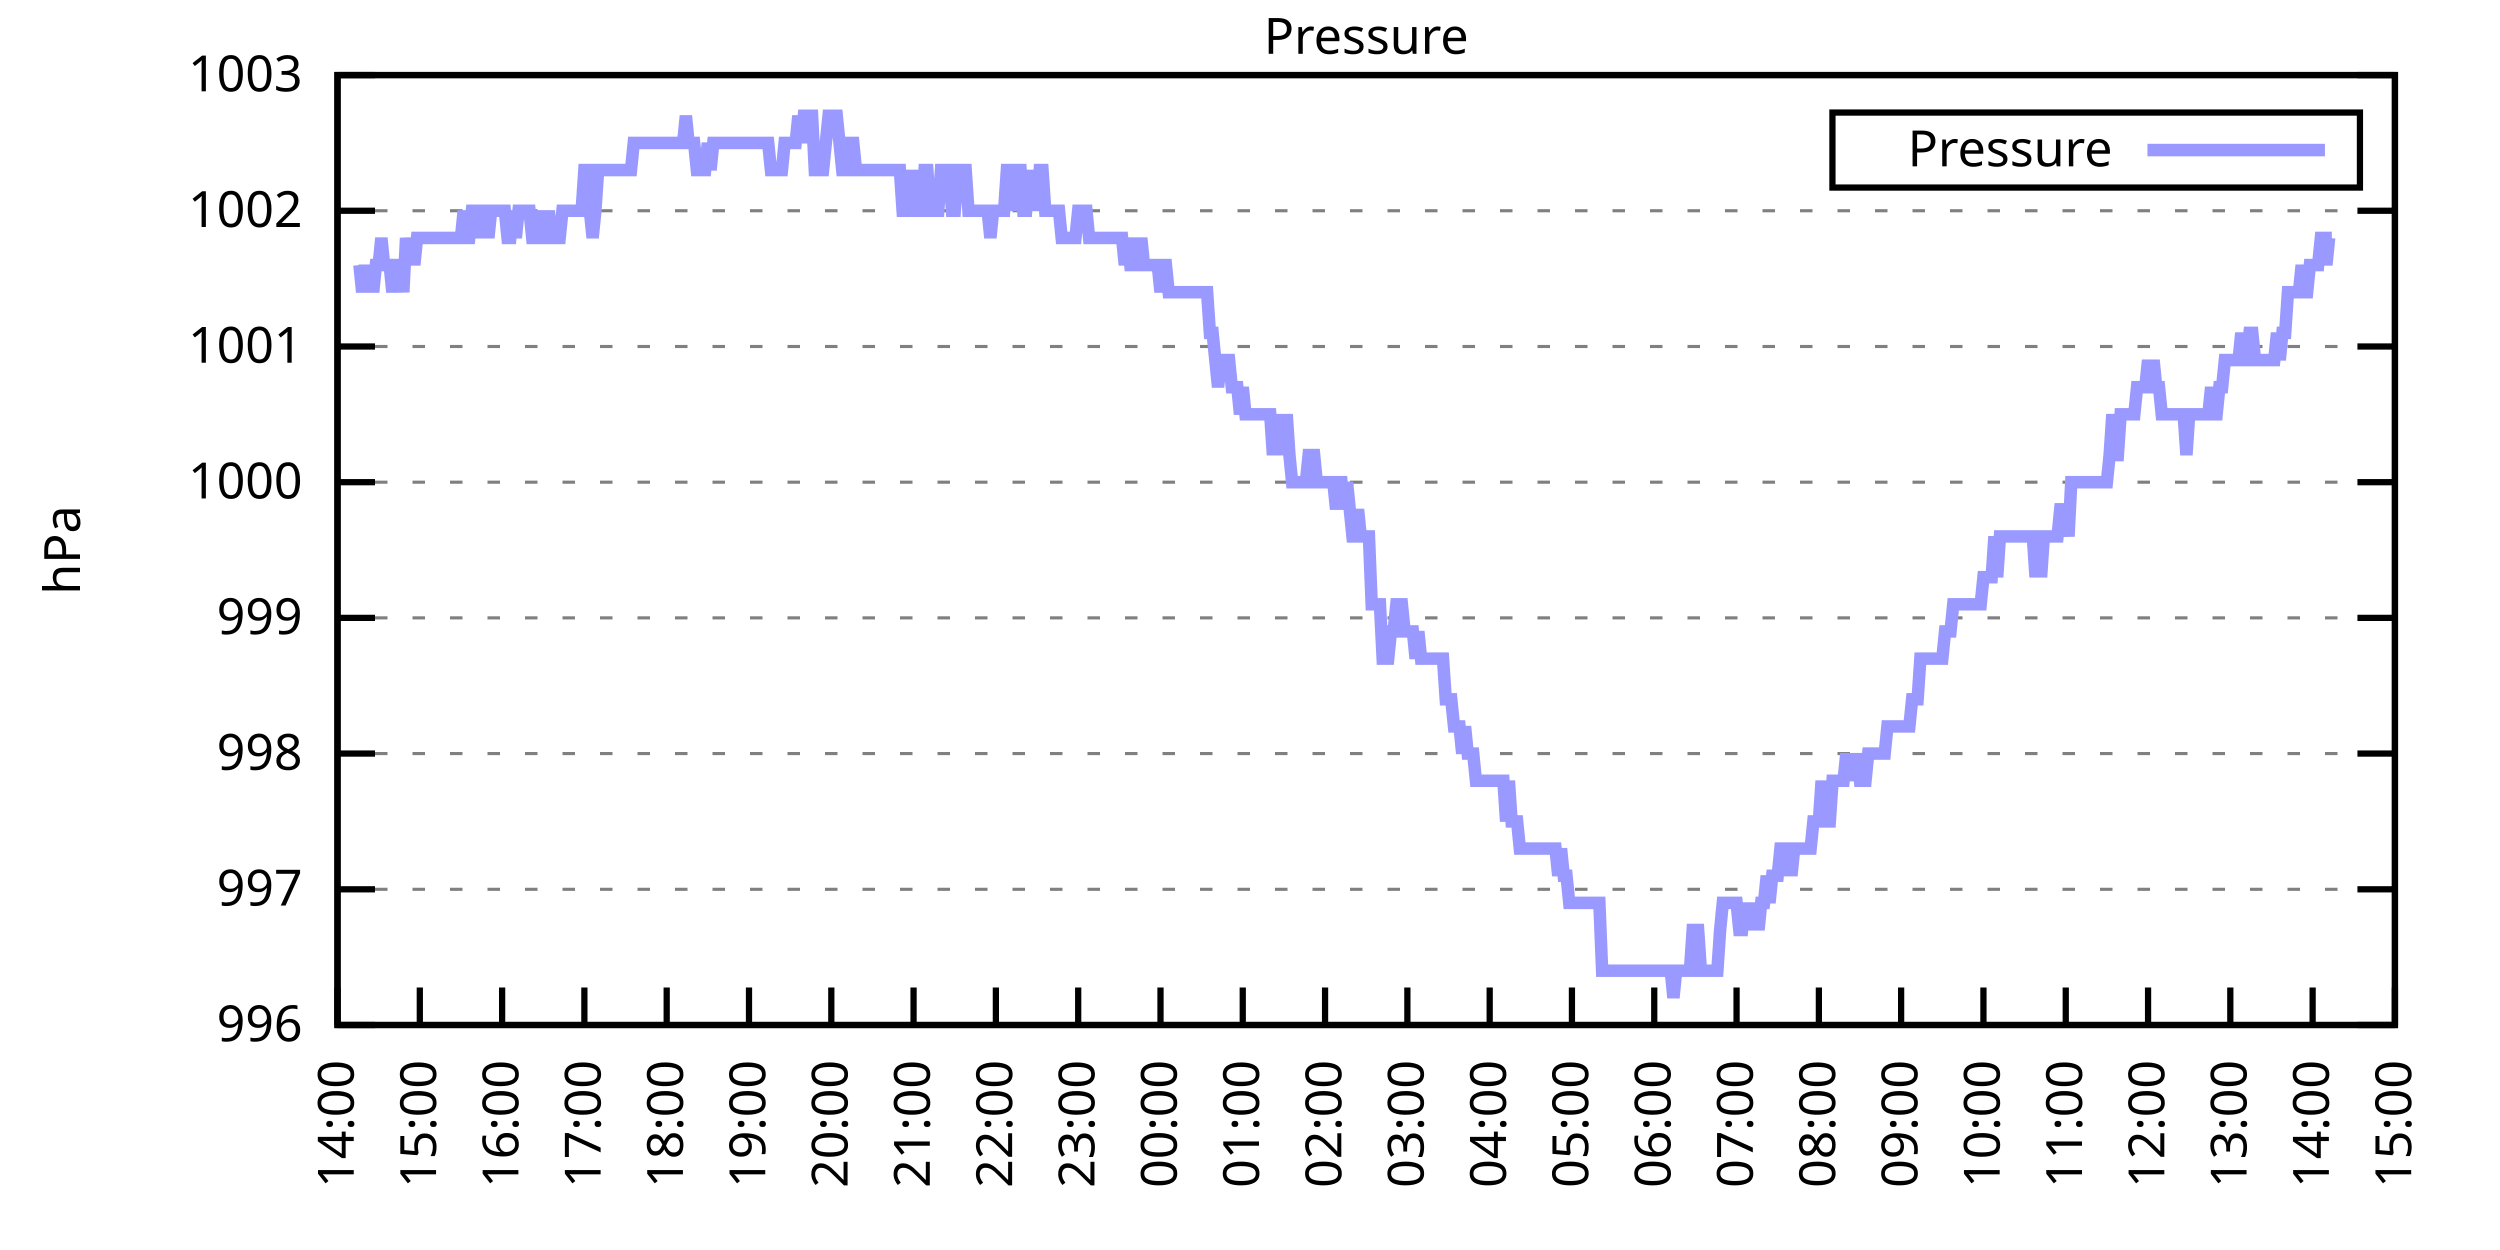
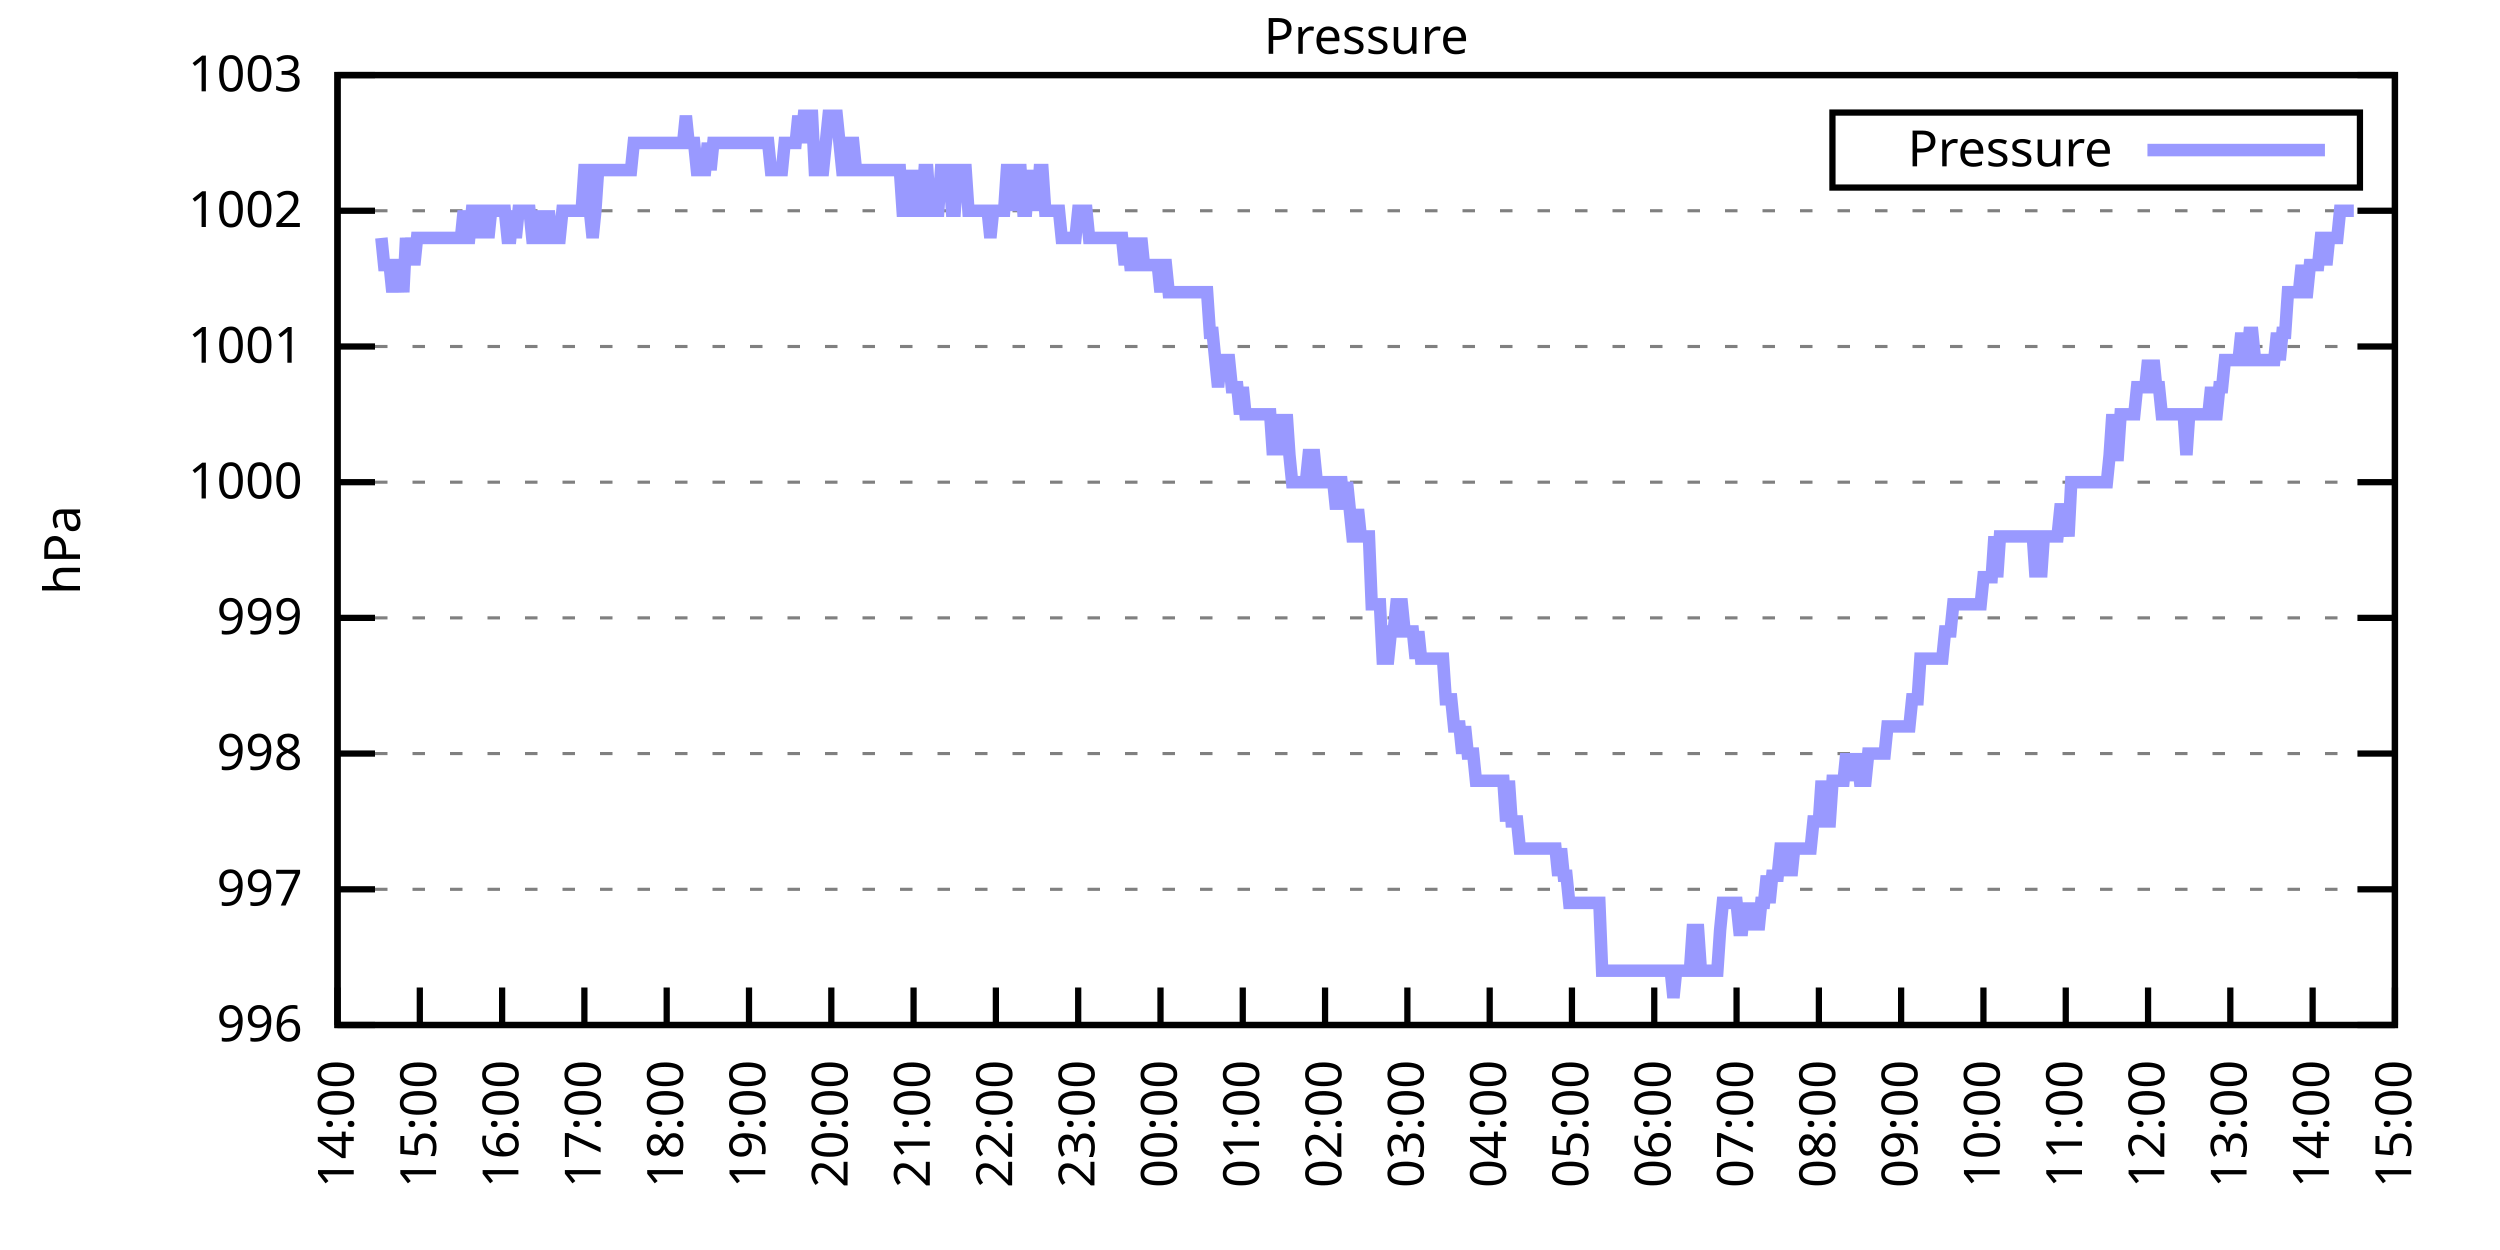
<svg xmlns="http://www.w3.org/2000/svg" xmlns:xlink="http://www.w3.org/1999/xlink" width="400" height="200" viewBox="0 0 400 200">
  <g id="gnuplot_canvas">
    <rect x="0" y="0" width="400" height="200" fill="none" />
    <defs>
      <circle id="gpDot" r="0.5" stroke-width="0.5" stroke="currentColor" />
      <path id="gpPt0" stroke-width="0.333" stroke="currentColor" d="M-1,0 h2 M0,-1 v2" />
      <path id="gpPt1" stroke-width="0.333" stroke="currentColor" d="M-1,-1 L1,1 M1,-1 L-1,1" />
      <path id="gpPt2" stroke-width="0.333" stroke="currentColor" d="M-1,0 L1,0 M0,-1 L0,1 M-1,-1 L1,1 M-1,1 L1,-1" />
      <rect id="gpPt3" stroke-width="0.333" stroke="currentColor" x="-1" y="-1" width="2" height="2" />
      <rect id="gpPt4" stroke-width="0.333" stroke="currentColor" fill="currentColor" x="-1" y="-1" width="2" height="2" />
      <circle id="gpPt5" stroke-width="0.333" stroke="currentColor" cx="0" cy="0" r="1" />
      <use xlink:href="#gpPt5" id="gpPt6" fill="currentColor" stroke="none" />
      <path id="gpPt7" stroke-width="0.333" stroke="currentColor" d="M0,-1.33 L-1.33,0.67 L1.33,0.67 z" />
      <use xlink:href="#gpPt7" id="gpPt8" fill="currentColor" stroke="none" />
      <use xlink:href="#gpPt7" id="gpPt9" stroke="currentColor" transform="rotate(180)" />
      <use xlink:href="#gpPt9" id="gpPt10" fill="currentColor" stroke="none" />
      <use xlink:href="#gpPt3" id="gpPt11" stroke="currentColor" transform="rotate(45)" />
      <use xlink:href="#gpPt11" id="gpPt12" fill="currentColor" stroke="none" />
      <path id="gpPt13" stroke-width="0.333" stroke="currentColor" d="M0,1.330 L1.265,0.411 L0.782,-1.067 L-0.782,-1.076 L-1.265,0.411 z" />
      <use xlink:href="#gpPt13" id="gpPt14" fill="currentColor" stroke="none" />
      <filter id="textbox" filterUnits="objectBoundingBox" x="0" y="0" height="1" width="1">
        <feFlood flood-color="white" flood-opacity="1" result="bgnd" />
        <feComposite in="SourceGraphic" in2="bgnd" operator="atop" />
      </filter>
      <filter id="greybox" filterUnits="objectBoundingBox" x="0" y="0" height="1" width="1">
        <feFlood flood-color="lightgrey" flood-opacity="1" result="grey" />
        <feComposite in="SourceGraphic" in2="grey" operator="atop" />
      </filter>
    </defs>
    <g fill="none" color="white" stroke="currentColor" stroke-width="1.00" stroke-linecap="butt" stroke-linejoin="miter">
</g>
    <g fill="none" color="black" stroke="currentColor" stroke-width="1.00" stroke-linecap="butt" stroke-linejoin="miter">
      <g stroke="none" shape-rendering="crispEdges">
        <polygon fill="rgb(255, 255, 255)" points="54.00,164.00 383.18,164.00 383.18,12.02 54.00,12.02 " />
      </g>
    </g>
    <g fill="none" color="black" stroke="currentColor" stroke-width="1.00" stroke-linecap="butt" stroke-linejoin="miter">
</g>
    <g fill="none" color="black" stroke="black" stroke-width="0.50" stroke-linecap="butt" stroke-linejoin="miter">
</g>
    <g fill="none" color="gray" stroke="currentColor" stroke-width="0.50" stroke-linecap="butt" stroke-linejoin="miter">
      <path stroke="gray" stroke-dasharray="2,4" class="gridline" d="M54.00,164.00 L383.19,164.00  " />
    </g>
    <g fill="none" color="gray" stroke="gray" stroke-width="1.00" stroke-linecap="butt" stroke-linejoin="miter">
</g>
    <g fill="none" color="black" stroke="currentColor" stroke-width="1.00" stroke-linecap="butt" stroke-linejoin="miter">
      <path stroke="black" d="M54.00,164.00 L60.00,164.00 M383.19,164.00 L377.19,164.00  " />
      <g transform="translate(48.40,166.60)" stroke="none" fill="black" font-family="Sans" font-size="8.00" text-anchor="end">
        <text>
          <tspan font-family="Sans"> 996</tspan>
        </text>
      </g>
    </g>
    <g fill="none" color="black" stroke="currentColor" stroke-width="1.00" stroke-linecap="butt" stroke-linejoin="miter">
</g>
    <g fill="none" color="black" stroke="black" stroke-width="0.50" stroke-linecap="butt" stroke-linejoin="miter">
</g>
    <g fill="none" color="gray" stroke="currentColor" stroke-width="0.50" stroke-linecap="butt" stroke-linejoin="miter">
      <path stroke="gray" stroke-dasharray="2,4" class="gridline" d="M54.00,142.29 L383.19,142.29  " />
    </g>
    <g fill="none" color="gray" stroke="gray" stroke-width="1.00" stroke-linecap="butt" stroke-linejoin="miter">
</g>
    <g fill="none" color="black" stroke="currentColor" stroke-width="1.00" stroke-linecap="butt" stroke-linejoin="miter">
      <path stroke="black" d="M54.00,142.29 L60.00,142.29 M383.19,142.29 L377.19,142.29  " />
      <g transform="translate(48.40,144.89)" stroke="none" fill="black" font-family="Sans" font-size="8.00" text-anchor="end">
        <text>
          <tspan font-family="Sans"> 997</tspan>
        </text>
      </g>
    </g>
    <g fill="none" color="black" stroke="currentColor" stroke-width="1.00" stroke-linecap="butt" stroke-linejoin="miter">
</g>
    <g fill="none" color="black" stroke="black" stroke-width="0.50" stroke-linecap="butt" stroke-linejoin="miter">
</g>
    <g fill="none" color="gray" stroke="currentColor" stroke-width="0.50" stroke-linecap="butt" stroke-linejoin="miter">
      <path stroke="gray" stroke-dasharray="2,4" class="gridline" d="M54.00,120.57 L383.19,120.57  " />
    </g>
    <g fill="none" color="gray" stroke="gray" stroke-width="1.00" stroke-linecap="butt" stroke-linejoin="miter">
</g>
    <g fill="none" color="black" stroke="currentColor" stroke-width="1.00" stroke-linecap="butt" stroke-linejoin="miter">
      <path stroke="black" d="M54.00,120.57 L60.00,120.57 M383.19,120.57 L377.19,120.57  " />
      <g transform="translate(48.40,123.17)" stroke="none" fill="black" font-family="Sans" font-size="8.00" text-anchor="end">
        <text>
          <tspan font-family="Sans"> 998</tspan>
        </text>
      </g>
    </g>
    <g fill="none" color="black" stroke="currentColor" stroke-width="1.00" stroke-linecap="butt" stroke-linejoin="miter">
</g>
    <g fill="none" color="black" stroke="black" stroke-width="0.50" stroke-linecap="butt" stroke-linejoin="miter">
</g>
    <g fill="none" color="gray" stroke="currentColor" stroke-width="0.50" stroke-linecap="butt" stroke-linejoin="miter">
      <path stroke="gray" stroke-dasharray="2,4" class="gridline" d="M54.00,98.86 L383.19,98.86  " />
    </g>
    <g fill="none" color="gray" stroke="gray" stroke-width="1.00" stroke-linecap="butt" stroke-linejoin="miter">
</g>
    <g fill="none" color="black" stroke="currentColor" stroke-width="1.00" stroke-linecap="butt" stroke-linejoin="miter">
      <path stroke="black" d="M54.00,98.86 L60.00,98.86 M383.19,98.86 L377.19,98.86  " />
      <g transform="translate(48.40,101.46)" stroke="none" fill="black" font-family="Sans" font-size="8.00" text-anchor="end">
        <text>
          <tspan font-family="Sans"> 999</tspan>
        </text>
      </g>
    </g>
    <g fill="none" color="black" stroke="currentColor" stroke-width="1.00" stroke-linecap="butt" stroke-linejoin="miter">
</g>
    <g fill="none" color="black" stroke="black" stroke-width="0.50" stroke-linecap="butt" stroke-linejoin="miter">
</g>
    <g fill="none" color="gray" stroke="currentColor" stroke-width="0.50" stroke-linecap="butt" stroke-linejoin="miter">
      <path stroke="gray" stroke-dasharray="2,4" class="gridline" d="M54.00,77.15 L383.19,77.15  " />
    </g>
    <g fill="none" color="gray" stroke="gray" stroke-width="1.00" stroke-linecap="butt" stroke-linejoin="miter">
</g>
    <g fill="none" color="black" stroke="currentColor" stroke-width="1.00" stroke-linecap="butt" stroke-linejoin="miter">
      <path stroke="black" d="M54.00,77.15 L60.00,77.15 M383.19,77.15 L377.19,77.15  " />
      <g transform="translate(48.40,79.75)" stroke="none" fill="black" font-family="Sans" font-size="8.00" text-anchor="end">
        <text>
          <tspan font-family="Sans"> 1000</tspan>
        </text>
      </g>
    </g>
    <g fill="none" color="black" stroke="currentColor" stroke-width="1.00" stroke-linecap="butt" stroke-linejoin="miter">
</g>
    <g fill="none" color="black" stroke="black" stroke-width="0.50" stroke-linecap="butt" stroke-linejoin="miter">
</g>
    <g fill="none" color="gray" stroke="currentColor" stroke-width="0.50" stroke-linecap="butt" stroke-linejoin="miter">
      <path stroke="gray" stroke-dasharray="2,4" class="gridline" d="M54.00,55.44 L383.19,55.44  " />
    </g>
    <g fill="none" color="gray" stroke="gray" stroke-width="1.00" stroke-linecap="butt" stroke-linejoin="miter">
</g>
    <g fill="none" color="black" stroke="currentColor" stroke-width="1.00" stroke-linecap="butt" stroke-linejoin="miter">
      <path stroke="black" d="M54.00,55.44 L60.00,55.44 M383.19,55.44 L377.19,55.44  " />
      <g transform="translate(48.40,58.04)" stroke="none" fill="black" font-family="Sans" font-size="8.00" text-anchor="end">
        <text>
          <tspan font-family="Sans"> 1001</tspan>
        </text>
      </g>
    </g>
    <g fill="none" color="black" stroke="currentColor" stroke-width="1.00" stroke-linecap="butt" stroke-linejoin="miter">
</g>
    <g fill="none" color="black" stroke="black" stroke-width="0.50" stroke-linecap="butt" stroke-linejoin="miter">
</g>
    <g fill="none" color="gray" stroke="currentColor" stroke-width="0.50" stroke-linecap="butt" stroke-linejoin="miter">
      <path stroke="gray" stroke-dasharray="2,4" class="gridline" d="M54.00,33.72 L383.19,33.72  " />
    </g>
    <g fill="none" color="gray" stroke="gray" stroke-width="1.00" stroke-linecap="butt" stroke-linejoin="miter">
</g>
    <g fill="none" color="black" stroke="currentColor" stroke-width="1.00" stroke-linecap="butt" stroke-linejoin="miter">
      <path stroke="black" d="M54.00,33.72 L60.00,33.72 M383.19,33.72 L377.19,33.72  " />
      <g transform="translate(48.40,36.32)" stroke="none" fill="black" font-family="Sans" font-size="8.00" text-anchor="end">
        <text>
          <tspan font-family="Sans"> 1002</tspan>
        </text>
      </g>
    </g>
    <g fill="none" color="black" stroke="currentColor" stroke-width="1.00" stroke-linecap="butt" stroke-linejoin="miter">
</g>
    <g fill="none" color="black" stroke="black" stroke-width="0.50" stroke-linecap="butt" stroke-linejoin="miter">
</g>
    <g fill="none" color="gray" stroke="currentColor" stroke-width="0.50" stroke-linecap="butt" stroke-linejoin="miter">
      <path stroke="gray" stroke-dasharray="2,4" class="gridline" d="M54.00,12.01 L383.19,12.01  " />
    </g>
    <g fill="none" color="gray" stroke="gray" stroke-width="1.00" stroke-linecap="butt" stroke-linejoin="miter">
</g>
    <g fill="none" color="black" stroke="currentColor" stroke-width="1.00" stroke-linecap="butt" stroke-linejoin="miter">
      <path stroke="black" d="M54.00,12.01 L60.00,12.01 M383.19,12.01 L377.19,12.01  " />
      <g transform="translate(48.40,14.61)" stroke="none" fill="black" font-family="Sans" font-size="8.00" text-anchor="end">
        <text>
          <tspan font-family="Sans"> 1003</tspan>
        </text>
      </g>
    </g>
    <g fill="none" color="black" stroke="currentColor" stroke-width="1.00" stroke-linecap="butt" stroke-linejoin="miter">
      <path stroke="black" d="M54.00,164.00 L54.00,158.00  " />
      <g transform="translate(56.60,169.60) rotate(270.00)" stroke="none" fill="black" font-family="Sans" font-size="8.00" text-anchor="end">
        <text>
          <tspan font-family="Sans">14:00</tspan>
        </text>
      </g>
    </g>
    <g fill="none" color="black" stroke="currentColor" stroke-width="1.00" stroke-linecap="butt" stroke-linejoin="miter">
      <path stroke="black" d="M67.17,164.00 L67.17,158.00  " />
      <g transform="translate(69.77,169.60) rotate(270.00)" stroke="none" fill="black" font-family="Sans" font-size="8.00" text-anchor="end">
        <text>
          <tspan font-family="Sans">15:00</tspan>
        </text>
      </g>
    </g>
    <g fill="none" color="black" stroke="currentColor" stroke-width="1.00" stroke-linecap="butt" stroke-linejoin="miter">
      <path stroke="black" d="M80.34,164.00 L80.34,158.00  " />
      <g transform="translate(82.94,169.60) rotate(270.00)" stroke="none" fill="black" font-family="Sans" font-size="8.00" text-anchor="end">
        <text>
          <tspan font-family="Sans">16:00</tspan>
        </text>
      </g>
    </g>
    <g fill="none" color="black" stroke="currentColor" stroke-width="1.00" stroke-linecap="butt" stroke-linejoin="miter">
      <path stroke="black" d="M93.50,164.00 L93.50,158.00  " />
      <g transform="translate(96.10,169.60) rotate(270.00)" stroke="none" fill="black" font-family="Sans" font-size="8.00" text-anchor="end">
        <text>
          <tspan font-family="Sans">17:00</tspan>
        </text>
      </g>
    </g>
    <g fill="none" color="black" stroke="currentColor" stroke-width="1.00" stroke-linecap="butt" stroke-linejoin="miter">
      <path stroke="black" d="M106.67,164.00 L106.67,158.00  " />
      <g transform="translate(109.27,169.60) rotate(270.00)" stroke="none" fill="black" font-family="Sans" font-size="8.00" text-anchor="end">
        <text>
          <tspan font-family="Sans">18:00</tspan>
        </text>
      </g>
    </g>
    <g fill="none" color="black" stroke="currentColor" stroke-width="1.00" stroke-linecap="butt" stroke-linejoin="miter">
      <path stroke="black" d="M119.84,164.00 L119.84,158.00  " />
      <g transform="translate(122.44,169.60) rotate(270.00)" stroke="none" fill="black" font-family="Sans" font-size="8.00" text-anchor="end">
        <text>
          <tspan font-family="Sans">19:00</tspan>
        </text>
      </g>
    </g>
    <g fill="none" color="black" stroke="currentColor" stroke-width="1.00" stroke-linecap="butt" stroke-linejoin="miter">
      <path stroke="black" d="M133.01,164.00 L133.01,158.00  " />
      <g transform="translate(135.61,169.60) rotate(270.00)" stroke="none" fill="black" font-family="Sans" font-size="8.00" text-anchor="end">
        <text>
          <tspan font-family="Sans">20:00</tspan>
        </text>
      </g>
    </g>
    <g fill="none" color="black" stroke="currentColor" stroke-width="1.00" stroke-linecap="butt" stroke-linejoin="miter">
      <path stroke="black" d="M146.17,164.00 L146.17,158.00  " />
      <g transform="translate(148.77,169.60) rotate(270.00)" stroke="none" fill="black" font-family="Sans" font-size="8.00" text-anchor="end">
        <text>
          <tspan font-family="Sans">21:00</tspan>
        </text>
      </g>
    </g>
    <g fill="none" color="black" stroke="currentColor" stroke-width="1.00" stroke-linecap="butt" stroke-linejoin="miter">
      <path stroke="black" d="M159.34,164.00 L159.34,158.00  " />
      <g transform="translate(161.94,169.60) rotate(270.00)" stroke="none" fill="black" font-family="Sans" font-size="8.00" text-anchor="end">
        <text>
          <tspan font-family="Sans">22:00</tspan>
        </text>
      </g>
    </g>
    <g fill="none" color="black" stroke="currentColor" stroke-width="1.00" stroke-linecap="butt" stroke-linejoin="miter">
      <path stroke="black" d="M172.51,164.00 L172.51,158.00  " />
      <g transform="translate(175.11,169.60) rotate(270.00)" stroke="none" fill="black" font-family="Sans" font-size="8.00" text-anchor="end">
        <text>
          <tspan font-family="Sans">23:00</tspan>
        </text>
      </g>
    </g>
    <g fill="none" color="black" stroke="currentColor" stroke-width="1.00" stroke-linecap="butt" stroke-linejoin="miter">
      <path stroke="black" d="M185.68,164.00 L185.68,158.00  " />
      <g transform="translate(188.28,169.60) rotate(270.00)" stroke="none" fill="black" font-family="Sans" font-size="8.00" text-anchor="end">
        <text>
          <tspan font-family="Sans">00:00</tspan>
        </text>
      </g>
    </g>
    <g fill="none" color="black" stroke="currentColor" stroke-width="1.00" stroke-linecap="butt" stroke-linejoin="miter">
      <path stroke="black" d="M198.84,164.00 L198.84,158.00  " />
      <g transform="translate(201.44,169.60) rotate(270.00)" stroke="none" fill="black" font-family="Sans" font-size="8.00" text-anchor="end">
        <text>
          <tspan font-family="Sans">01:00</tspan>
        </text>
      </g>
    </g>
    <g fill="none" color="black" stroke="currentColor" stroke-width="1.00" stroke-linecap="butt" stroke-linejoin="miter">
      <path stroke="black" d="M212.01,164.00 L212.01,158.00  " />
      <g transform="translate(214.61,169.60) rotate(270.00)" stroke="none" fill="black" font-family="Sans" font-size="8.00" text-anchor="end">
        <text>
          <tspan font-family="Sans">02:00</tspan>
        </text>
      </g>
    </g>
    <g fill="none" color="black" stroke="currentColor" stroke-width="1.00" stroke-linecap="butt" stroke-linejoin="miter">
      <path stroke="black" d="M225.18,164.00 L225.18,158.00  " />
      <g transform="translate(227.78,169.60) rotate(270.00)" stroke="none" fill="black" font-family="Sans" font-size="8.00" text-anchor="end">
        <text>
          <tspan font-family="Sans">03:00</tspan>
        </text>
      </g>
    </g>
    <g fill="none" color="black" stroke="currentColor" stroke-width="1.00" stroke-linecap="butt" stroke-linejoin="miter">
      <path stroke="black" d="M238.35,164.00 L238.35,158.00  " />
      <g transform="translate(240.95,169.60) rotate(270.00)" stroke="none" fill="black" font-family="Sans" font-size="8.00" text-anchor="end">
        <text>
          <tspan font-family="Sans">04:00</tspan>
        </text>
      </g>
    </g>
    <g fill="none" color="black" stroke="currentColor" stroke-width="1.00" stroke-linecap="butt" stroke-linejoin="miter">
      <path stroke="black" d="M251.51,164.00 L251.51,158.00  " />
      <g transform="translate(254.11,169.60) rotate(270.00)" stroke="none" fill="black" font-family="Sans" font-size="8.00" text-anchor="end">
        <text>
          <tspan font-family="Sans">05:00</tspan>
        </text>
      </g>
    </g>
    <g fill="none" color="black" stroke="currentColor" stroke-width="1.00" stroke-linecap="butt" stroke-linejoin="miter">
      <path stroke="black" d="M264.68,164.00 L264.68,158.00  " />
      <g transform="translate(267.28,169.60) rotate(270.00)" stroke="none" fill="black" font-family="Sans" font-size="8.00" text-anchor="end">
        <text>
          <tspan font-family="Sans">06:00</tspan>
        </text>
      </g>
    </g>
    <g fill="none" color="black" stroke="currentColor" stroke-width="1.00" stroke-linecap="butt" stroke-linejoin="miter">
      <path stroke="black" d="M277.85,164.00 L277.85,158.00  " />
      <g transform="translate(280.45,169.60) rotate(270.00)" stroke="none" fill="black" font-family="Sans" font-size="8.00" text-anchor="end">
        <text>
          <tspan font-family="Sans">07:00</tspan>
        </text>
      </g>
    </g>
    <g fill="none" color="black" stroke="currentColor" stroke-width="1.00" stroke-linecap="butt" stroke-linejoin="miter">
      <path stroke="black" d="M291.02,164.00 L291.02,158.00  " />
      <g transform="translate(293.62,169.60) rotate(270.00)" stroke="none" fill="black" font-family="Sans" font-size="8.00" text-anchor="end">
        <text>
          <tspan font-family="Sans">08:00</tspan>
        </text>
      </g>
    </g>
    <g fill="none" color="black" stroke="currentColor" stroke-width="1.00" stroke-linecap="butt" stroke-linejoin="miter">
      <path stroke="black" d="M304.18,164.00 L304.18,158.00  " />
      <g transform="translate(306.78,169.60) rotate(270.00)" stroke="none" fill="black" font-family="Sans" font-size="8.00" text-anchor="end">
        <text>
          <tspan font-family="Sans">09:00</tspan>
        </text>
      </g>
    </g>
    <g fill="none" color="black" stroke="currentColor" stroke-width="1.00" stroke-linecap="butt" stroke-linejoin="miter">
      <path stroke="black" d="M317.35,164.00 L317.35,158.00  " />
      <g transform="translate(319.95,169.60) rotate(270.00)" stroke="none" fill="black" font-family="Sans" font-size="8.00" text-anchor="end">
        <text>
          <tspan font-family="Sans">10:00</tspan>
        </text>
      </g>
    </g>
    <g fill="none" color="black" stroke="currentColor" stroke-width="1.00" stroke-linecap="butt" stroke-linejoin="miter">
      <path stroke="black" d="M330.52,164.00 L330.52,158.00  " />
      <g transform="translate(333.12,169.60) rotate(270.00)" stroke="none" fill="black" font-family="Sans" font-size="8.00" text-anchor="end">
        <text>
          <tspan font-family="Sans">11:00</tspan>
        </text>
      </g>
    </g>
    <g fill="none" color="black" stroke="currentColor" stroke-width="1.00" stroke-linecap="butt" stroke-linejoin="miter">
      <path stroke="black" d="M343.69,164.00 L343.69,158.00  " />
      <g transform="translate(346.29,169.60) rotate(270.00)" stroke="none" fill="black" font-family="Sans" font-size="8.00" text-anchor="end">
        <text>
          <tspan font-family="Sans">12:00</tspan>
        </text>
      </g>
    </g>
    <g fill="none" color="black" stroke="currentColor" stroke-width="1.00" stroke-linecap="butt" stroke-linejoin="miter">
      <path stroke="black" d="M356.85,164.00 L356.85,158.00  " />
      <g transform="translate(359.45,169.60) rotate(270.00)" stroke="none" fill="black" font-family="Sans" font-size="8.00" text-anchor="end">
        <text>
          <tspan font-family="Sans">13:00</tspan>
        </text>
      </g>
    </g>
    <g fill="none" color="black" stroke="currentColor" stroke-width="1.00" stroke-linecap="butt" stroke-linejoin="miter">
      <path stroke="black" d="M370.02,164.00 L370.02,158.00  " />
      <g transform="translate(372.62,169.60) rotate(270.00)" stroke="none" fill="black" font-family="Sans" font-size="8.00" text-anchor="end">
        <text>
          <tspan font-family="Sans">14:00</tspan>
        </text>
      </g>
    </g>
    <g fill="none" color="black" stroke="currentColor" stroke-width="1.00" stroke-linecap="butt" stroke-linejoin="miter">
      <path stroke="black" d="M383.19,164.00 L383.19,158.00  " />
      <g transform="translate(385.79,169.60) rotate(270.00)" stroke="none" fill="black" font-family="Sans" font-size="8.00" text-anchor="end">
        <text>
          <tspan font-family="Sans">15:00</tspan>
        </text>
      </g>
    </g>
    <g fill="none" color="black" stroke="currentColor" stroke-width="1.00" stroke-linecap="butt" stroke-linejoin="miter">
</g>
    <g fill="none" color="black" stroke="currentColor" stroke-width="1.00" stroke-linecap="butt" stroke-linejoin="miter">
      <path stroke="black" d="M54.00,12.01 L54.00,164.00 L383.19,164.00 L383.19,12.01 L54.00,12.01 Z  " />
    </g>
    <g fill="none" color="black" stroke="currentColor" stroke-width="1.00" stroke-linecap="butt" stroke-linejoin="miter">
</g>
    <g fill="none" color="black" stroke="currentColor" stroke-width="1.00" stroke-linecap="butt" stroke-linejoin="miter">
      <path stroke="black" d="M293.19,30.01 L293.19,18.01 L377.59,18.01 L377.59,30.01 L293.19,30.01 Z  " />
    </g>
    <g id="Pressure_plot_1">
      <g fill="none" color="white" stroke="black" stroke-width="2.00" stroke-linecap="butt" stroke-linejoin="miter">
</g>
      <g fill="none" color="black" stroke="currentColor" stroke-width="2.00" stroke-linecap="butt" stroke-linejoin="miter">
        <g transform="translate(337.99,26.61)" stroke="none" fill="black" font-family="Sans" font-size="8.00" text-anchor="end">
          <text>
            <tspan font-family="Sans">Pressure</tspan>
          </text>
        </g>
      </g>
      <g fill="none" color="black" stroke="currentColor" stroke-width="2.00" stroke-linecap="butt" stroke-linejoin="miter">
-         <path stroke="rgb(153, 153, 255)" d="M343.59,24.01 L371.99,24.01 M57.51,42.41 L57.95,46.75 L58.39,42.41 L58.83,46.75 L59.27,42.41 L59.71,46.75   L60.14,42.41 L60.58,42.41 L61.02,38.07 L61.46,42.41 L61.90,42.41 L62.34,42.41 L62.78,46.75 L63.22,42.41   L63.66,42.41 L64.10,42.41 L64.53,46.75 L64.97,38.07 L65.41,42.41 L65.85,38.07 L66.29,42.41 L66.73,38.07   L67.17,38.07 L67.61,38.07 L68.05,38.07 L68.48,38.07 L68.92,38.07 L69.36,38.07 L69.80,38.07 L70.24,38.07   L70.68,38.07 L71.12,38.07 L71.56,38.07 L72.00,38.07 L72.43,38.07 L72.87,38.07 L73.31,38.07 L73.75,38.07   L74.19,33.72 L74.63,38.07 L75.07,38.07 L75.51,33.72 L75.95,33.72 L76.38,33.72 L76.82,38.07 L77.26,33.72   L77.70,33.72 L78.14,38.07 L78.58,33.72 L79.02,33.72 L79.46,33.72 L79.90,33.72 L80.34,33.72 L80.77,33.72   L81.21,38.07 L81.65,38.07 L82.09,33.72 L82.53,38.07 L82.97,33.72 L83.41,33.72 L83.85,33.72 L84.29,33.72   L84.72,33.72 L85.16,38.07 L85.60,38.07 L86.04,33.72 L86.48,38.07 L86.92,38.07 L87.36,38.07 L87.80,33.72   L88.24,38.07 L88.67,38.07 L89.11,38.07 L89.55,38.07 L89.99,33.72 L90.43,33.72 L90.87,33.72 L91.31,33.72   L91.75,33.72 L92.19,33.72 L92.62,33.72 L93.06,33.72 L93.50,27.21 L93.94,27.21 L94.38,33.72 L94.82,38.07   L95.26,33.72 L95.70,27.21 L96.14,27.21 L96.58,27.21 L97.01,27.21 L97.45,27.21 L97.89,27.21 L98.33,27.21   L98.77,27.21 L99.21,27.21 L99.65,27.21 L100.09,27.21 L100.53,27.21 L100.96,27.21 L101.40,22.87 L101.84,22.87   L102.28,22.87 L102.72,22.87 L103.16,22.87 L103.60,22.87 L104.04,22.87 L104.48,22.87 L104.91,22.87 L105.35,22.87   L105.79,22.87 L106.23,22.87 L106.67,22.87 L107.11,22.87 L107.55,22.87 L107.99,22.87 L108.43,22.87 L108.87,22.87   L109.30,22.87 L109.74,18.52 L110.18,22.87 L110.62,22.87 L111.06,22.87 L111.50,27.21 L111.94,27.21 L112.38,27.21   L112.82,27.21 L113.25,22.87 L113.69,27.21 L114.13,22.87 L114.57,22.87 L115.01,22.87 L115.45,22.87 L115.89,22.87   L116.33,22.87 L116.77,22.87 L117.20,22.87 L117.64,22.87 L118.08,22.87 L118.52,22.87 L118.96,22.87 L119.40,22.87   L119.84,22.87 L120.28,22.87 L120.72,22.87 L121.15,22.87 L121.59,22.87 L122.03,22.87 L122.47,22.87 L122.91,22.87   L123.35,27.21 L123.79,27.21 L124.23,27.21 L124.67,27.21 L125.11,27.21 L125.54,22.87 L125.98,22.87 L126.42,22.87   L126.86,22.87 L127.30,22.87 L127.74,18.52 L128.18,22.87 L128.62,18.52 L129.06,18.52 L129.49,18.52 L129.93,18.52   L130.37,27.21 L130.81,27.21 L131.25,27.21 L131.69,27.21 L132.13,22.87 L132.57,18.52 L133.01,18.52 L133.44,18.52   L133.88,18.52 L134.32,22.87 L134.76,27.21 L135.20,27.21 L135.64,27.21 L136.08,22.87 L136.52,22.87 L136.96,27.21   L137.39,27.21 L137.83,27.21 L138.27,27.21 L138.71,27.21 L139.15,27.21 L139.59,27.21 L140.03,27.21 L140.47,27.21   L140.91,27.21 L141.35,27.21 L141.78,27.21 L142.22,27.21 L142.66,27.21 L143.10,27.21 L143.54,27.21 L143.98,27.21   L144.42,33.72 L144.86,33.72 L145.30,27.21 L145.73,33.72 L146.17,33.72 L146.61,27.21 L147.05,33.72 L147.49,33.72   L147.93,27.21 L148.37,27.21 L148.81,33.72 L149.25,33.72 L149.68,33.72 L150.12,33.72 L150.56,27.21 L151.00,27.21   L151.44,27.21 L151.88,27.21 L152.32,33.72 L152.76,33.72 L153.20,27.21 L153.63,27.21 L154.07,27.21 L154.51,27.21   L154.95,33.72 L155.39,33.72 L155.83,33.72 L156.27,33.72 L156.71,33.72 L157.15,33.72 L157.59,33.72 L158.02,33.72   L158.46,38.07 L158.90,33.72 L159.34,33.72 L159.78,33.72 L160.22,33.72 L160.66,33.72 L161.10,27.21 L161.54,27.21   L161.97,33.72 L162.41,27.21 L162.85,27.21 L163.29,27.21 L163.73,33.72 L164.17,33.72 L164.61,27.21 L165.05,33.72   L165.49,27.21 L165.92,33.72 L166.36,27.21 L166.80,27.21 L167.24,33.72 L167.68,33.72 L168.12,33.72 L168.56,33.72   L169.00,33.72 L169.44,33.72 L169.87,38.07 L170.31,38.07 L170.75,38.07 L171.19,38.07 L171.63,38.07 L172.07,38.07   L172.51,33.72 L172.95,33.72 L173.39,33.72 L173.83,33.72 L174.26,38.07 L174.70,38.07 L175.14,38.07 L175.58,38.07   L176.02,38.07 L176.46,38.07 L176.90,38.07 L177.34,38.07 L177.78,38.07 L178.21,38.07 L178.65,38.07 L179.09,38.07   L179.53,38.07 L179.97,42.41 L180.41,38.07 L180.85,42.41 L181.29,42.41 L181.73,38.07 L182.16,42.41 L182.60,38.07   L183.04,42.41 L183.48,42.41 L183.92,42.41 L184.36,42.41 L184.80,42.41 L185.24,42.41 L185.68,46.75 L186.11,42.41   L186.55,42.41 L186.99,46.75 L187.43,46.75 L187.87,46.75 L188.31,46.75 L188.75,46.75 L189.19,46.75 L189.63,46.75   L190.07,46.75 L190.50,46.75 L190.94,46.75 L191.38,46.75 L191.82,46.75 L192.26,46.75 L192.70,46.75 L193.14,46.75   L193.58,53.26 L194.02,53.26 L194.45,57.61 L194.89,61.95 L195.33,57.61 L195.77,57.61 L196.21,57.61 L196.65,57.61   L197.09,61.95 L197.53,61.95 L197.97,61.95 L198.40,66.29 L198.84,61.95 L199.28,66.29 L199.72,66.29 L200.16,66.29   L200.60,66.29 L201.04,66.29 L201.48,66.29 L201.92,66.29 L202.35,66.29 L202.79,66.29 L203.23,66.29 L203.67,72.81   L204.11,66.29 L204.55,72.81 L204.99,66.29 L205.43,72.81 L205.87,66.29 L206.31,72.81 L206.74,77.15 L207.18,77.15   L207.62,77.15 L208.06,77.15 L208.50,77.15 L208.94,77.15 L209.38,72.81 L209.82,72.81 L210.26,72.81 L210.69,77.15   L211.13,77.15 L211.57,77.15 L212.01,77.15 L212.45,77.15 L212.89,77.15 L213.33,77.15 L213.77,81.49 L214.21,77.15   L214.64,77.15 L215.08,81.49 L215.52,77.15 L215.96,81.49 L216.40,85.83 L216.84,85.83 L217.28,81.49 L217.72,85.83   L218.16,85.83 L218.60,85.83 L219.03,85.83 L219.47,96.69 L219.91,96.69 L220.35,96.69 L220.79,96.69 L221.23,105.38   L221.67,105.38 L222.11,105.38 L222.55,101.03 L222.98,101.03 L223.42,96.69 L223.86,96.69 L224.30,96.69 L224.74,101.03   L225.18,101.03 L225.62,101.03 L226.06,101.03 L226.50,105.38 L226.93,101.03 L227.37,105.38 L227.81,105.38 L228.25,105.38   L228.69,105.38 L229.13,105.38 L229.57,105.38 L230.01,105.38 L230.45,105.38 L230.88,105.38 L231.32,111.89 L231.76,111.89   L232.20,111.89 L232.64,116.23 L233.08,116.23 L233.52,116.23 L233.96,120.57 L234.40,116.23 L234.84,120.57 L235.27,120.57   L235.71,120.57 L236.15,124.92 L236.59,124.92 L237.03,124.92 L237.47,124.92 L237.91,124.92 L238.35,124.92 L238.79,124.92   L239.22,124.92 L239.66,124.92 L240.10,124.92 L240.54,124.92 L240.98,131.43 L241.42,124.92 L241.86,131.43 L242.30,131.43   L242.74,131.43 L243.17,135.77 L243.61,135.77 L244.05,135.77 L244.49,135.77 L244.93,135.77 L245.37,135.77 L245.81,135.77   L246.25,135.77 L246.69,135.77 L247.12,135.77 L247.56,135.77 L248.00,135.77 L248.44,135.77 L248.88,135.77 L249.32,140.12   L249.76,135.77 L250.20,140.12 L250.64,140.12 L251.08,144.46 L251.51,144.46 L251.95,144.46 L252.39,144.46 L252.83,144.46   L253.27,144.46 L253.71,144.46 L254.15,144.46 L254.59,144.46 L255.03,144.46 L255.46,144.46 L255.90,144.46 L256.34,155.31   L256.78,155.31 L257.22,155.31 L257.66,155.31 L258.10,155.31 L258.54,155.31 L258.98,155.31 L259.41,155.31 L259.85,155.31   L260.29,155.31 L260.73,155.31 L261.17,155.31 L261.61,155.31 L262.05,155.31 L262.49,155.31 L262.93,155.31 L263.36,155.31   L263.80,155.31 L264.24,155.31 L264.68,155.31 L265.12,155.31 L265.56,155.31 L266.00,155.31 L266.44,155.31 L266.88,155.31   L267.32,155.31 L267.75,159.66 L268.19,155.31 L268.63,155.31 L269.07,155.31 L269.51,155.31 L269.95,155.31 L270.39,155.31   L270.83,148.80 L271.27,148.80 L271.70,148.80 L272.14,155.31 L272.58,155.31 L273.02,155.31 L273.46,155.31 L273.90,155.31   L274.34,155.31 L274.78,155.31 L275.22,148.80 L275.65,144.46 L276.09,144.46 L276.53,144.46 L276.97,144.46 L277.41,144.46   L277.85,144.46 L278.29,148.80 L278.73,148.80 L279.17,144.46 L279.60,148.80 L280.04,144.46 L280.48,148.80 L280.92,144.46   L281.36,148.80 L281.80,144.46 L282.24,144.46 L282.68,140.12 L283.12,144.46 L283.56,140.12 L283.99,140.12 L284.43,140.12   L284.87,135.77 L285.31,135.77 L285.75,140.12 L286.19,135.77 L286.63,140.12 L287.07,135.77 L287.51,135.77 L287.94,135.77   L288.38,135.77 L288.82,135.77 L289.26,135.77 L289.70,135.77 L290.14,131.43 L290.58,131.43 L291.02,131.43 L291.46,124.92   L291.89,131.43 L292.33,131.43 L292.77,131.43 L293.21,124.92 L293.65,124.92 L294.09,124.92 L294.53,124.92 L294.97,124.92   L295.41,120.57 L295.84,124.92 L296.28,120.57 L296.72,124.92 L297.16,120.57 L297.60,124.92 L298.04,124.92 L298.48,124.92   L298.92,120.57 L299.36,120.57 L299.80,120.57 L300.23,120.57 L300.67,120.57 L301.11,120.57 L301.55,120.57 L301.99,116.23   L302.43,116.23 L302.87,116.23 L303.31,116.23 L303.75,116.23 L304.18,116.23 L304.62,116.23 L305.06,116.23 L305.50,116.23   L305.94,111.89 L306.38,111.89 L306.82,111.89 L307.26,105.38 L307.70,105.38 L308.13,105.38 L308.57,105.38 L309.01,105.38   L309.45,105.38 L309.89,105.38 L310.33,105.38 L310.77,105.38 L311.21,101.03 L311.65,101.03 L312.08,101.03 L312.52,96.69   L312.96,96.69 L313.40,96.69 L313.84,96.69 L314.28,96.69 L314.72,96.69 L315.16,96.69 L315.60,96.69 L316.04,96.69   L316.47,96.69 L316.91,96.69 L317.35,92.35 L317.79,92.35 L318.23,92.35 L318.67,92.35 L319.11,85.83 L319.55,92.35   L319.99,85.83 L320.42,85.83 L320.86,85.83 L321.30,85.83 L321.74,85.83 L322.18,85.83 L322.62,85.83 L323.06,85.83   L323.50,85.83 L323.94,85.83 L324.37,85.83 L324.81,85.83 L325.25,85.83 L325.69,92.35 L326.13,85.83 L326.57,92.35   L327.01,85.83 L327.45,85.83 L327.89,85.83 L328.33,85.83 L328.76,85.83 L329.20,85.83 L329.64,81.49 L330.08,81.49   L330.52,81.49 L330.96,85.83 L331.40,77.15 L331.84,77.15 L332.28,77.15 L332.71,77.15 L333.15,77.15 L333.59,77.15   L334.03,77.15 L334.47,77.15 L334.91,77.15 L335.35,77.15 L335.79,77.15 L336.23,77.15 L336.66,77.15 L337.10,77.15   L337.54,72.81 L337.98,66.29 L338.42,72.81 L338.86,72.81 L339.30,66.29 L339.74,66.29 L340.18,66.29 L340.61,66.29   L341.05,66.29 L341.49,66.29 L341.93,61.95 L342.37,61.95 L342.81,61.95 L343.25,61.95 L343.69,57.61 L344.13,61.95   L344.57,57.61 L345.00,61.95 L345.44,61.95 L345.88,66.29 L346.32,66.29 L346.76,66.29 L347.20,66.29 L347.64,66.29   L348.08,66.29 L348.52,66.29 L348.95,66.29 L349.39,66.29 L349.83,72.81 L350.27,66.29 L350.71,66.29 L351.15,66.29   L351.59,66.29 L352.03,66.29 L352.47,66.29 L352.90,66.29 L353.34,66.29 L353.78,61.95 L354.22,66.29 L354.66,66.29   L355.10,61.95 L355.54,61.95 L355.98,57.61 L356.42,57.61 L356.85,57.61 L357.29,57.61 L357.73,57.61 L358.17,57.61   L358.61,53.26 L359.05,57.61 L359.49,57.61 L359.93,53.26 L360.37,53.26 L360.81,57.61 L361.24,57.61 L361.68,57.61   L362.12,57.61 L362.56,57.61 L363.00,57.61 L363.44,57.61 L363.88,57.61 L364.32,53.26 L364.76,57.61 L365.19,53.26   L365.63,53.26 L366.07,46.75 L366.51,46.75 L366.95,46.75 L367.39,46.75 L367.83,46.75 L368.27,42.41 L368.71,46.75   L369.14,46.75 L369.58,42.41 L370.02,42.41 L370.46,42.41 L370.90,42.41 L371.34,38.07 L371.78,38.07 L372.22,42.41   L372.66,38.07 L373.09,38.07  " />
+         <path stroke="rgb(153, 153, 255)" d="M343.59,24.01 L371.99,24.01 M61.02,38.07 L61.46,42.41 L61.90,42.41 L62.34,42.41 L62.78,46.75 L63.22,42.41   L63.66,42.41 L64.10,42.41 L64.53,46.75 L64.97,38.07 L65.41,42.41 L65.85,38.07 L66.29,42.41 L66.73,38.07   L67.17,38.07 L67.61,38.07 L68.05,38.07 L68.48,38.07 L68.92,38.07 L69.36,38.07 L69.80,38.07 L70.24,38.07   L70.68,38.07 L71.12,38.07 L71.56,38.07 L72.00,38.07 L72.43,38.07 L72.87,38.07 L73.31,38.07 L73.75,38.07   L74.19,33.72 L74.63,38.07 L75.07,38.07 L75.51,33.72 L75.95,33.72 L76.38,33.72 L76.82,38.07 L77.26,33.72   L77.70,33.72 L78.14,38.07 L78.58,33.72 L79.02,33.72 L79.46,33.72 L79.90,33.72 L80.34,33.72 L80.77,33.72   L81.21,38.07 L81.65,38.07 L82.09,33.72 L82.53,38.07 L82.97,33.72 L83.41,33.72 L83.85,33.72 L84.29,33.72   L84.72,33.72 L85.16,38.07 L85.60,38.07 L86.04,33.72 L86.48,38.07 L86.92,38.07 L87.36,38.07 L87.80,33.72   L88.24,38.07 L88.67,38.07 L89.11,38.07 L89.55,38.07 L89.99,33.72 L90.43,33.72 L90.87,33.72 L91.31,33.72   L91.75,33.72 L92.19,33.72 L92.62,33.72 L93.06,33.72 L93.50,27.21 L93.94,27.21 L94.38,33.72 L94.82,38.07   L95.26,33.72 L95.70,27.21 L96.14,27.21 L96.58,27.21 L97.01,27.21 L97.45,27.21 L97.89,27.21 L98.33,27.21   L98.77,27.21 L99.21,27.21 L99.65,27.21 L100.09,27.21 L100.53,27.21 L100.96,27.21 L101.40,22.87 L101.84,22.87   L102.28,22.87 L102.72,22.87 L103.16,22.87 L103.60,22.87 L104.04,22.87 L104.48,22.87 L104.91,22.87 L105.35,22.87   L105.79,22.87 L106.23,22.87 L106.67,22.87 L107.11,22.87 L107.55,22.87 L107.99,22.87 L108.43,22.87 L108.87,22.87   L109.30,22.87 L109.74,18.52 L110.18,22.87 L110.62,22.87 L111.06,22.87 L111.50,27.21 L111.94,27.21 L112.38,27.21   L112.82,27.21 L113.25,22.87 L113.69,27.21 L114.13,22.87 L114.57,22.87 L115.01,22.87 L115.45,22.87 L115.89,22.87   L116.33,22.87 L116.77,22.87 L117.20,22.87 L117.64,22.87 L118.08,22.87 L118.52,22.87 L118.96,22.87 L119.40,22.87   L119.84,22.87 L120.28,22.87 L120.72,22.87 L121.15,22.87 L121.59,22.87 L122.03,22.87 L122.47,22.87 L122.91,22.87   L123.35,27.21 L123.79,27.21 L124.23,27.21 L124.67,27.21 L125.11,27.21 L125.54,22.87 L125.98,22.87 L126.42,22.87   L126.86,22.87 L127.30,22.87 L127.74,18.52 L128.18,22.87 L128.62,18.52 L129.06,18.52 L129.49,18.52 L129.93,18.52   L130.37,27.21 L130.81,27.21 L131.25,27.21 L131.69,27.21 L132.13,22.87 L132.57,18.52 L133.01,18.52 L133.44,18.52   L133.88,18.52 L134.32,22.87 L134.76,27.21 L135.20,27.21 L135.64,27.21 L136.08,22.87 L136.52,22.87 L136.96,27.21   L137.39,27.21 L137.83,27.21 L138.27,27.21 L138.71,27.21 L139.15,27.21 L139.59,27.21 L140.03,27.21 L140.47,27.21   L140.91,27.21 L141.35,27.21 L141.78,27.21 L142.22,27.21 L142.66,27.21 L143.10,27.21 L143.54,27.21 L143.98,27.21   L144.42,33.72 L144.86,33.72 L145.30,27.21 L145.73,33.72 L146.17,33.72 L146.61,27.21 L147.05,33.72 L147.49,33.72   L147.93,27.21 L148.37,27.21 L148.81,33.72 L149.25,33.72 L149.68,33.72 L150.12,33.72 L150.56,27.21 L151.00,27.21   L151.44,27.21 L151.88,27.21 L152.32,33.72 L152.76,33.72 L153.20,27.21 L153.63,27.21 L154.07,27.21 L154.51,27.21   L154.95,33.72 L155.39,33.72 L155.83,33.72 L156.27,33.72 L156.71,33.72 L157.15,33.72 L157.59,33.72 L158.02,33.72   L158.46,38.07 L158.90,33.72 L159.34,33.72 L159.78,33.72 L160.22,33.72 L160.66,33.72 L161.10,27.21 L161.54,27.21   L161.97,33.72 L162.41,27.21 L162.85,27.21 L163.29,27.21 L163.73,33.72 L164.17,33.72 L164.61,27.21 L165.05,33.72   L165.49,27.21 L165.92,33.72 L166.36,27.21 L166.80,27.21 L167.24,33.72 L167.68,33.72 L168.12,33.72 L168.56,33.72   L169.00,33.72 L169.44,33.72 L169.87,38.07 L170.31,38.07 L170.75,38.07 L171.19,38.07 L171.63,38.07 L172.07,38.07   L172.51,33.72 L172.95,33.72 L173.39,33.72 L173.83,33.72 L174.26,38.07 L174.70,38.07 L175.14,38.07 L175.58,38.07   L176.02,38.07 L176.46,38.07 L176.90,38.07 L177.34,38.07 L177.78,38.07 L178.21,38.07 L178.65,38.07 L179.09,38.07   L179.53,38.07 L179.97,42.41 L180.41,38.07 L180.85,42.41 L181.29,42.41 L181.73,38.07 L182.16,42.41 L182.60,38.07   L183.04,42.41 L183.48,42.41 L183.92,42.41 L184.36,42.41 L184.80,42.41 L185.24,42.41 L185.68,46.75 L186.11,42.41   L186.55,42.41 L186.99,46.75 L187.43,46.75 L187.87,46.75 L188.31,46.75 L188.75,46.75 L189.19,46.75 L189.63,46.75   L190.07,46.75 L190.50,46.75 L190.94,46.75 L191.38,46.75 L191.82,46.75 L192.26,46.75 L192.70,46.75 L193.14,46.75   L193.58,53.26 L194.02,53.26 L194.45,57.61 L194.89,61.95 L195.33,57.61 L195.77,57.61 L196.21,57.61 L196.65,57.61   L197.09,61.95 L197.53,61.95 L197.97,61.95 L198.40,66.29 L198.84,61.95 L199.28,66.29 L199.72,66.29 L200.16,66.29   L200.60,66.29 L201.04,66.29 L201.48,66.29 L201.92,66.29 L202.35,66.29 L202.79,66.29 L203.23,66.29 L203.67,72.81   L204.11,66.29 L204.55,72.81 L204.99,66.29 L205.43,72.81 L205.87,66.29 L206.31,72.81 L206.74,77.15 L207.18,77.15   L207.62,77.15 L208.06,77.15 L208.50,77.15 L208.94,77.15 L209.38,72.81 L209.82,72.81 L210.26,72.81 L210.69,77.15   L211.13,77.15 L211.57,77.15 L212.01,77.15 L212.45,77.15 L212.89,77.15 L213.33,77.15 L213.77,81.49 L214.21,77.15   L214.64,77.15 L215.08,81.49 L215.52,77.15 L215.96,81.49 L216.40,85.83 L216.84,85.83 L217.28,81.49 L217.72,85.83   L218.16,85.83 L218.60,85.83 L219.03,85.83 L219.47,96.69 L219.91,96.69 L220.35,96.69 L220.79,96.69 L221.23,105.38   L221.67,105.38 L222.11,105.38 L222.55,101.03 L222.98,101.03 L223.42,96.69 L223.86,96.69 L224.30,96.69 L224.74,101.03   L225.18,101.03 L225.62,101.03 L226.06,101.03 L226.50,105.38 L226.93,101.03 L227.37,105.38 L227.81,105.38 L228.25,105.38   L228.69,105.38 L229.13,105.38 L229.57,105.38 L230.01,105.38 L230.45,105.38 L230.88,105.38 L231.32,111.89 L231.76,111.89   L232.20,111.89 L232.64,116.23 L233.08,116.23 L233.52,116.23 L233.96,120.57 L234.40,116.23 L234.84,120.57 L235.27,120.57   L235.71,120.57 L236.15,124.92 L236.59,124.92 L237.03,124.92 L237.47,124.92 L237.91,124.92 L238.35,124.92 L238.79,124.92   L239.22,124.92 L239.66,124.92 L240.10,124.92 L240.54,124.92 L240.98,131.43 L241.42,124.92 L241.86,131.43 L242.30,131.43   L242.74,131.43 L243.17,135.77 L243.61,135.77 L244.05,135.77 L244.49,135.77 L244.93,135.77 L245.37,135.77 L245.81,135.77   L246.25,135.77 L246.69,135.77 L247.12,135.77 L247.56,135.77 L248.00,135.77 L248.44,135.77 L248.88,135.77 L249.32,140.12   L249.76,135.77 L250.20,140.12 L250.64,140.12 L251.08,144.46 L251.51,144.46 L251.95,144.46 L252.39,144.46 L252.83,144.46   L253.27,144.46 L253.71,144.46 L254.15,144.46 L254.59,144.46 L255.03,144.46 L255.46,144.46 L255.90,144.46 L256.34,155.31   L256.78,155.31 L257.22,155.31 L257.66,155.31 L258.10,155.31 L258.54,155.31 L258.98,155.31 L259.41,155.31 L259.85,155.31   L260.29,155.31 L260.73,155.31 L261.17,155.31 L261.61,155.31 L262.05,155.31 L262.49,155.31 L262.93,155.31 L263.36,155.31   L263.80,155.31 L264.24,155.31 L264.68,155.31 L265.12,155.31 L265.56,155.31 L266.00,155.31 L266.44,155.31 L266.88,155.31   L267.32,155.31 L267.75,159.66 L268.19,155.31 L268.63,155.31 L269.07,155.31 L269.51,155.31 L269.95,155.31 L270.39,155.31   L270.83,148.80 L271.27,148.80 L271.70,148.80 L272.14,155.31 L272.58,155.31 L273.02,155.31 L273.46,155.31 L273.90,155.31   L274.34,155.31 L274.78,155.31 L275.22,148.80 L275.65,144.46 L276.09,144.46 L276.53,144.46 L276.97,144.46 L277.41,144.46   L277.85,144.46 L278.29,148.80 L278.73,148.80 L279.17,144.46 L279.60,148.80 L280.04,144.46 L280.48,148.80 L280.92,144.46   L281.36,148.80 L281.80,144.46 L282.24,144.46 L282.68,140.12 L283.12,144.46 L283.56,140.12 L283.99,140.12 L284.43,140.12   L284.87,135.77 L285.31,135.77 L285.75,140.12 L286.19,135.77 L286.63,140.12 L287.07,135.77 L287.51,135.77 L287.94,135.77   L288.38,135.77 L288.82,135.77 L289.26,135.77 L289.70,135.77 L290.14,131.43 L290.58,131.43 L291.02,131.43 L291.46,124.92   L291.89,131.43 L292.33,131.43 L292.77,131.43 L293.21,124.92 L293.65,124.92 L294.09,124.92 L294.53,124.92 L294.97,124.92   L295.41,120.57 L295.84,124.92 L296.28,120.57 L296.72,124.92 L297.16,120.57 L297.60,124.92 L298.04,124.92 L298.48,124.92   L298.92,120.57 L299.36,120.57 L299.80,120.57 L300.23,120.57 L300.67,120.57 L301.11,120.57 L301.55,120.57 L301.99,116.23   L302.43,116.23 L302.87,116.23 L303.31,116.23 L303.75,116.23 L304.18,116.23 L304.62,116.23 L305.06,116.23 L305.50,116.23   L305.94,111.89 L306.38,111.89 L306.82,111.89 L307.26,105.38 L307.70,105.38 L308.13,105.38 L308.57,105.38 L309.01,105.38   L309.45,105.38 L309.89,105.38 L310.33,105.38 L310.77,105.38 L311.21,101.03 L311.65,101.03 L312.08,101.03 L312.52,96.69   L312.96,96.69 L313.40,96.69 L313.84,96.69 L314.28,96.69 L314.72,96.69 L315.16,96.69 L315.60,96.69 L316.04,96.69   L316.47,96.69 L316.91,96.69 L317.35,92.35 L317.79,92.35 L318.23,92.35 L318.67,92.35 L319.11,85.83 L319.55,92.35   L319.99,85.83 L320.42,85.83 L320.86,85.83 L321.30,85.83 L321.74,85.83 L322.18,85.83 L322.62,85.83 L323.06,85.83   L323.50,85.83 L323.94,85.83 L324.37,85.83 L324.81,85.83 L325.25,85.83 L325.69,92.35 L326.13,85.83 L326.57,92.35   L327.01,85.83 L327.45,85.83 L327.89,85.83 L328.33,85.83 L328.76,85.83 L329.20,85.83 L329.64,81.49 L330.08,81.49   L330.52,81.49 L330.96,85.83 L331.40,77.15 L331.84,77.15 L332.28,77.15 L332.71,77.15 L333.15,77.15 L333.59,77.15   L334.03,77.15 L334.47,77.15 L334.91,77.15 L335.35,77.15 L335.79,77.15 L336.23,77.15 L336.66,77.15 L337.10,77.15   L337.54,72.81 L337.98,66.29 L338.42,72.81 L338.86,72.81 L339.30,66.29 L339.74,66.29 L340.18,66.29 L340.61,66.29   L341.05,66.29 L341.49,66.29 L341.93,61.95 L342.37,61.95 L342.81,61.95 L343.25,61.95 L343.69,57.61 L344.13,61.95   L344.57,57.61 L345.00,61.95 L345.44,61.95 L345.88,66.29 L346.32,66.29 L346.76,66.29 L347.20,66.29 L347.64,66.29   L348.08,66.29 L348.52,66.29 L348.95,66.29 L349.39,66.29 L349.83,72.81 L350.27,66.29 L350.71,66.29 L351.15,66.29   L351.59,66.29 L352.03,66.29 L352.47,66.29 L352.90,66.29 L353.34,66.29 L353.78,61.95 L354.22,66.29 L354.66,66.29   L355.10,61.95 L355.54,61.95 L355.98,57.61 L356.42,57.61 L356.85,57.61 L357.29,57.61 L357.73,57.61 L358.17,57.61   L358.61,53.26 L359.05,57.61 L359.49,57.61 L359.93,53.26 L360.37,53.26 L360.81,57.61 L361.24,57.61 L361.68,57.61   L362.12,57.61 L362.56,57.61 L363.00,57.61 L363.44,57.61 L363.88,57.61 L364.32,53.26 L364.76,57.61 L365.19,53.26   L365.63,53.26 L366.07,46.75 L366.51,46.75 L366.95,46.75 L367.39,46.75 L367.83,46.75 L368.27,42.41 L368.71,46.75   L369.14,46.75 L369.58,42.41 L370.02,42.41 L370.46,42.41 L370.90,42.41 L371.34,38.07 L371.78,38.07 L372.22,42.41   L372.66,38.07 L373.09,38.07 L373.53,38.07 L373.97,38.07 L374.41,33.72 L374.85,33.72 L375.29,33.72 L375.73,33.72   L376.17,33.72 L376.61,33.72  " />
      </g>
    </g>
    <g fill="none" color="black" stroke="currentColor" stroke-width="2.00" stroke-linecap="butt" stroke-linejoin="miter">
</g>
    <g fill="none" color="black" stroke="black" stroke-width="1.00" stroke-linecap="butt" stroke-linejoin="miter">
</g>
    <g fill="none" color="black" stroke="currentColor" stroke-width="1.00" stroke-linecap="butt" stroke-linejoin="miter">
      <path stroke="black" d="M54.00,12.01 L54.00,164.00 L383.19,164.00 L383.19,12.01 L54.00,12.01 Z  " />
      <g transform="translate(12.80,88.01) rotate(270.00)" stroke="none" fill="black" font-family="Sans" font-size="8.00" text-anchor="middle">
        <text>
          <tspan font-family="Sans">hPa</tspan>
        </text>
      </g>
    </g>
    <g fill="none" color="black" stroke="currentColor" stroke-width="1.00" stroke-linecap="butt" stroke-linejoin="miter">
</g>
    <g fill="none" color="black" stroke="currentColor" stroke-width="1.00" stroke-linecap="butt" stroke-linejoin="miter">
      <g transform="translate(218.59,8.61)" stroke="none" fill="black" font-family="Sans" font-size="8.00" text-anchor="middle">
        <text>
          <tspan font-family="Sans">Pressure</tspan>
        </text>
      </g>
    </g>
    <g fill="none" color="black" stroke="currentColor" stroke-width="1.00" stroke-linecap="butt" stroke-linejoin="miter">
</g>
  </g>
</svg>
